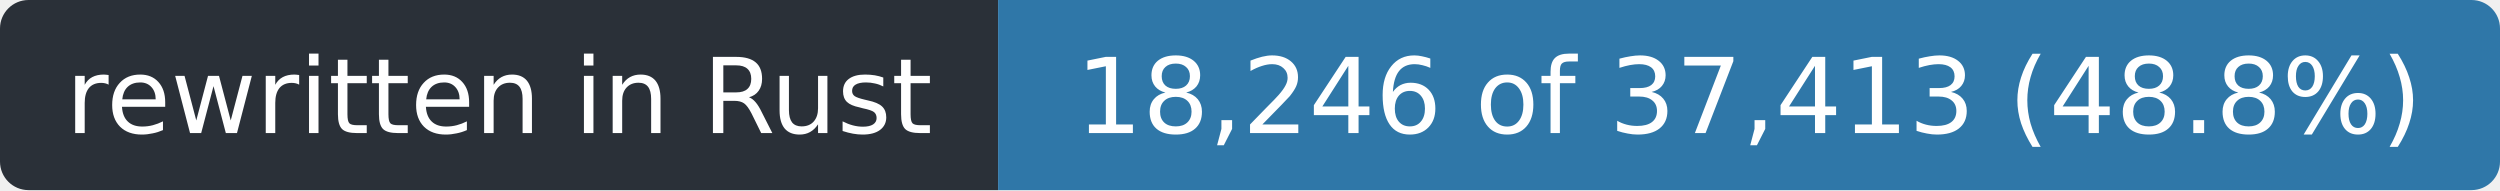
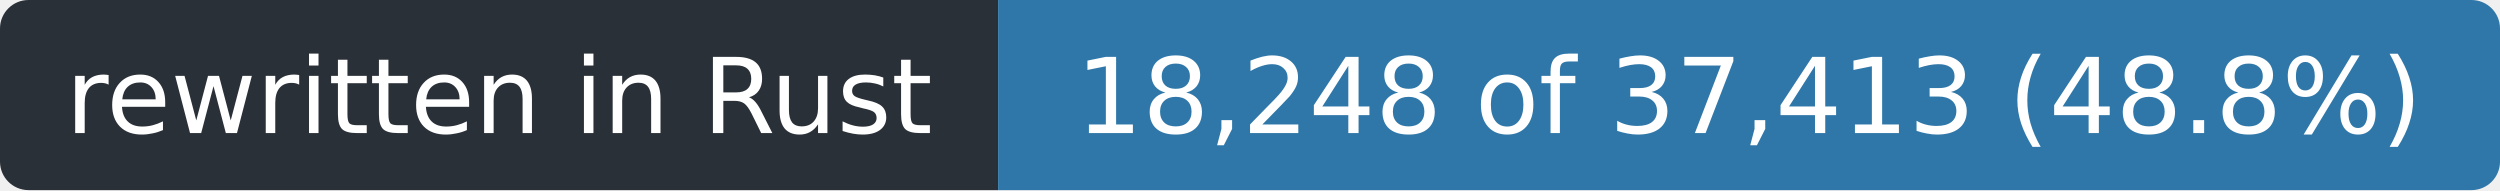
- <svg xmlns="http://www.w3.org/2000/svg" width="263" height="20" role="img" aria-label="rewritten in Rust: 18,246 of 37,413 (48.8%)">
+ <svg xmlns="http://www.w3.org/2000/svg" width="263" height="20" role="img" aria-label="rewritten in Rust: 18,248 of 37,413 (48.8%)">
  <clipPath id="r">
    <rect width="263" height="20" rx="3" />
  </clipPath>
  <g clip-path="url(#r)">
    <rect width="105" height="20" fill="#2a3038" />
    <rect x="105" width="158" height="20" fill="#2f77a8" />
  </g>
  <g fill="#fff" font-family="Verdana,Geneva,DejaVu Sans,sans-serif" font-size="11" text-anchor="middle">
    <text x="52.5" y="14" textLength="93">rewritten in Rust</text>
-     <text x="184.0" y="14" textLength="146">18,246 of 37,413 (48.8%)</text>
+     <text x="184.0" y="14" textLength="146">18,248 of 37,413 (48.8%)</text>
  </g>
</svg>
